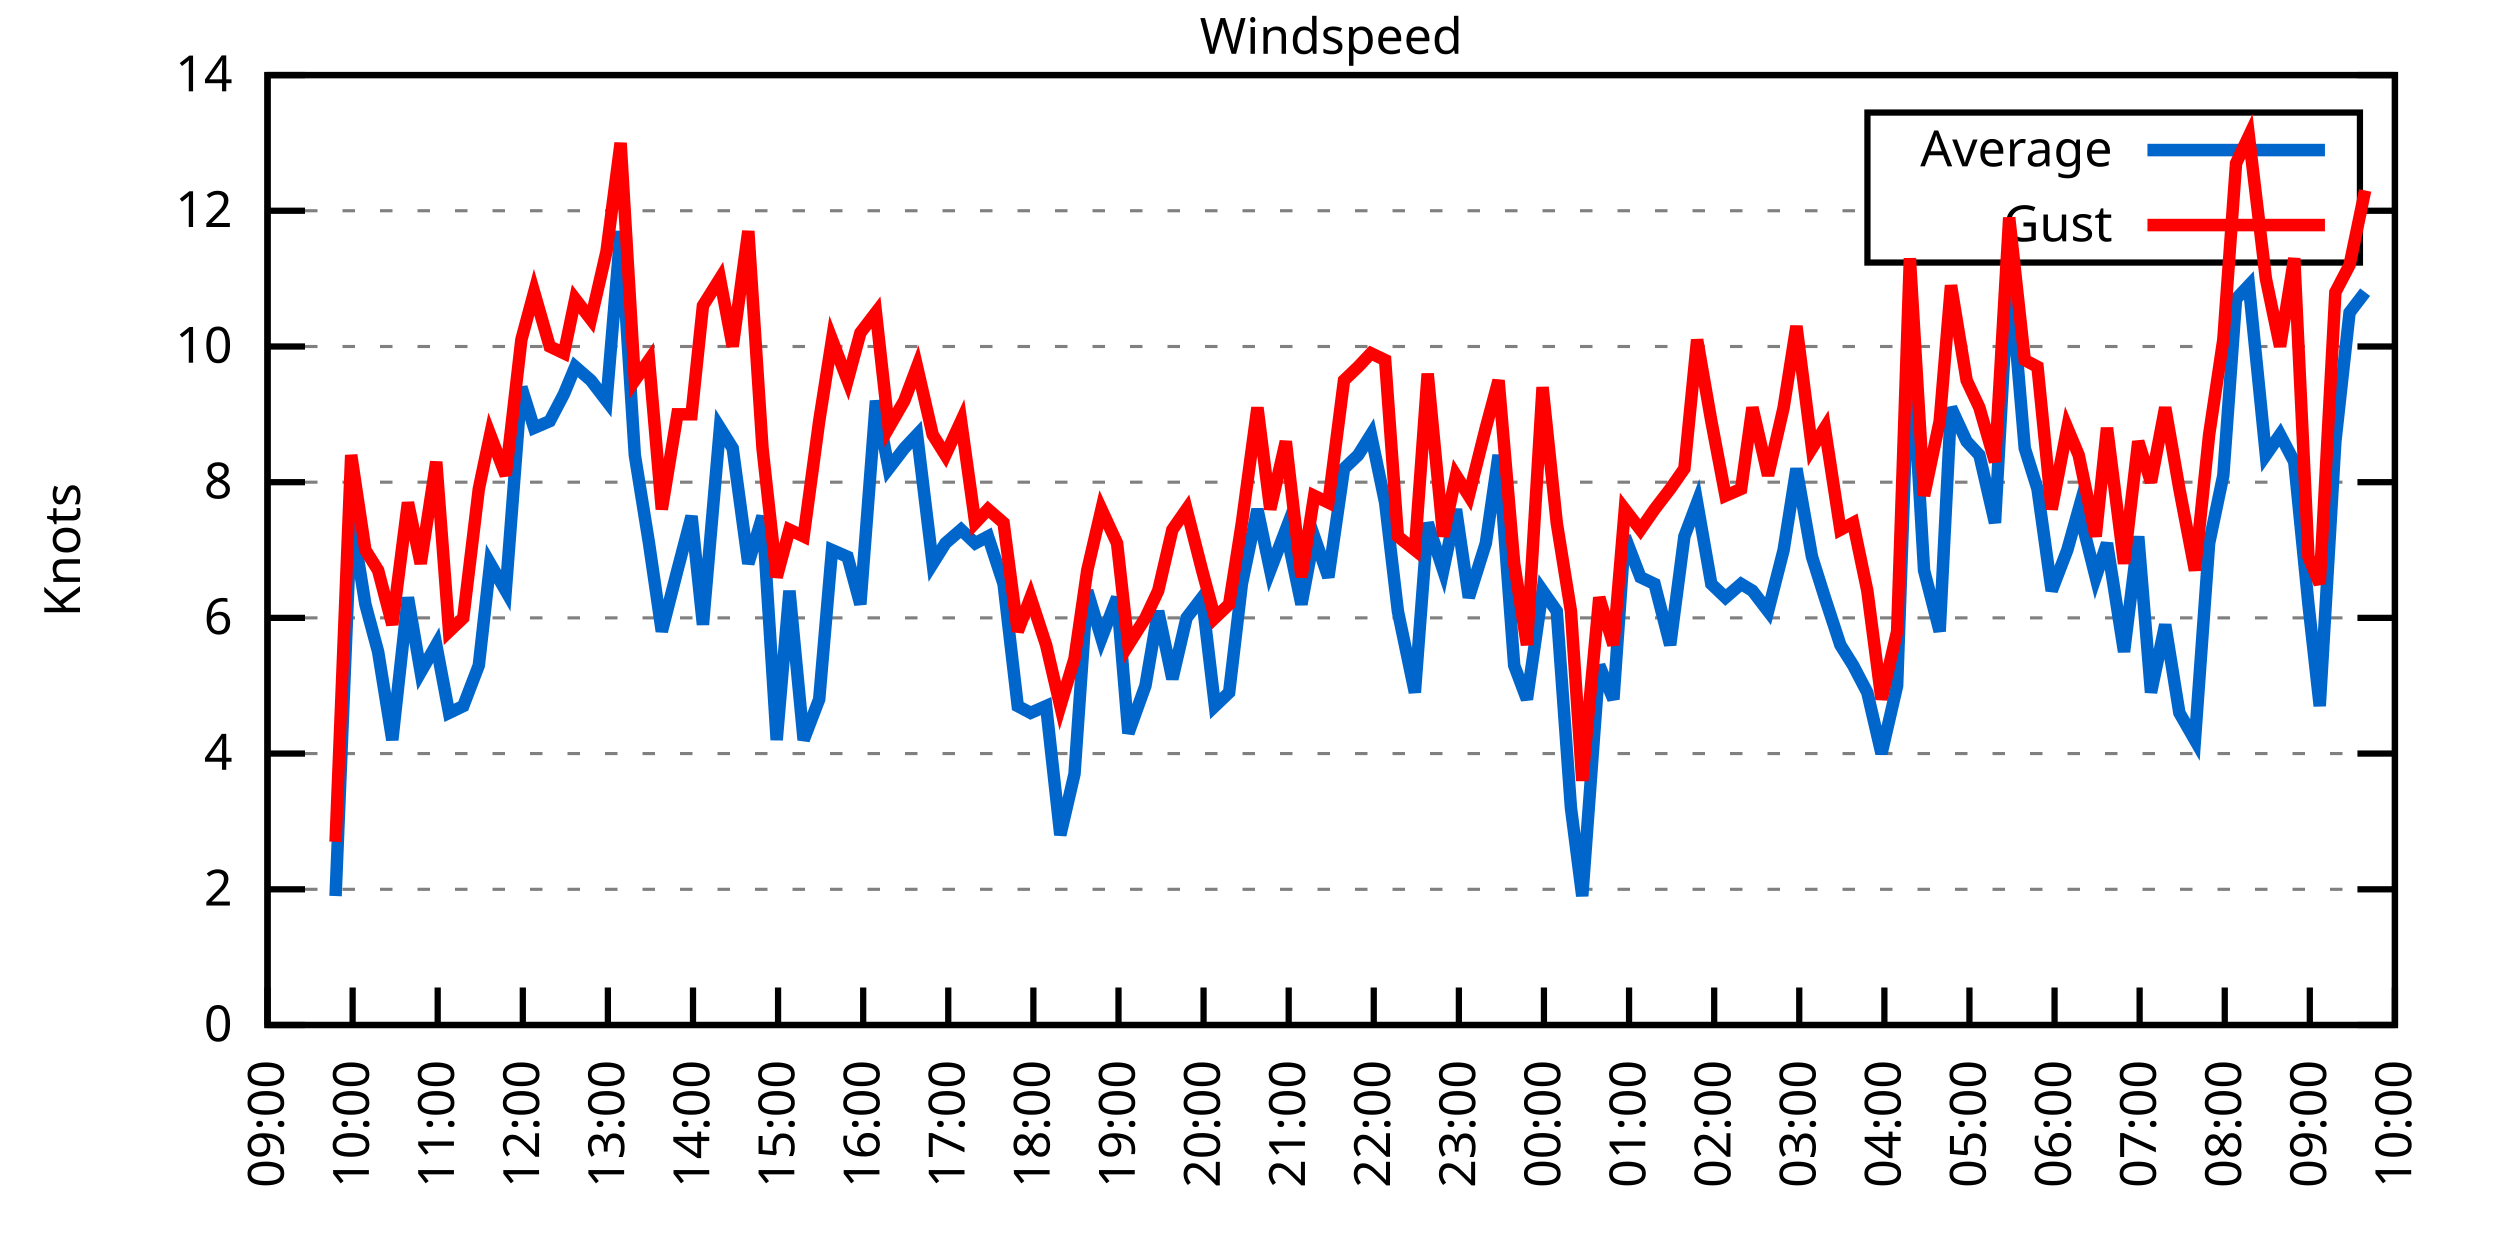
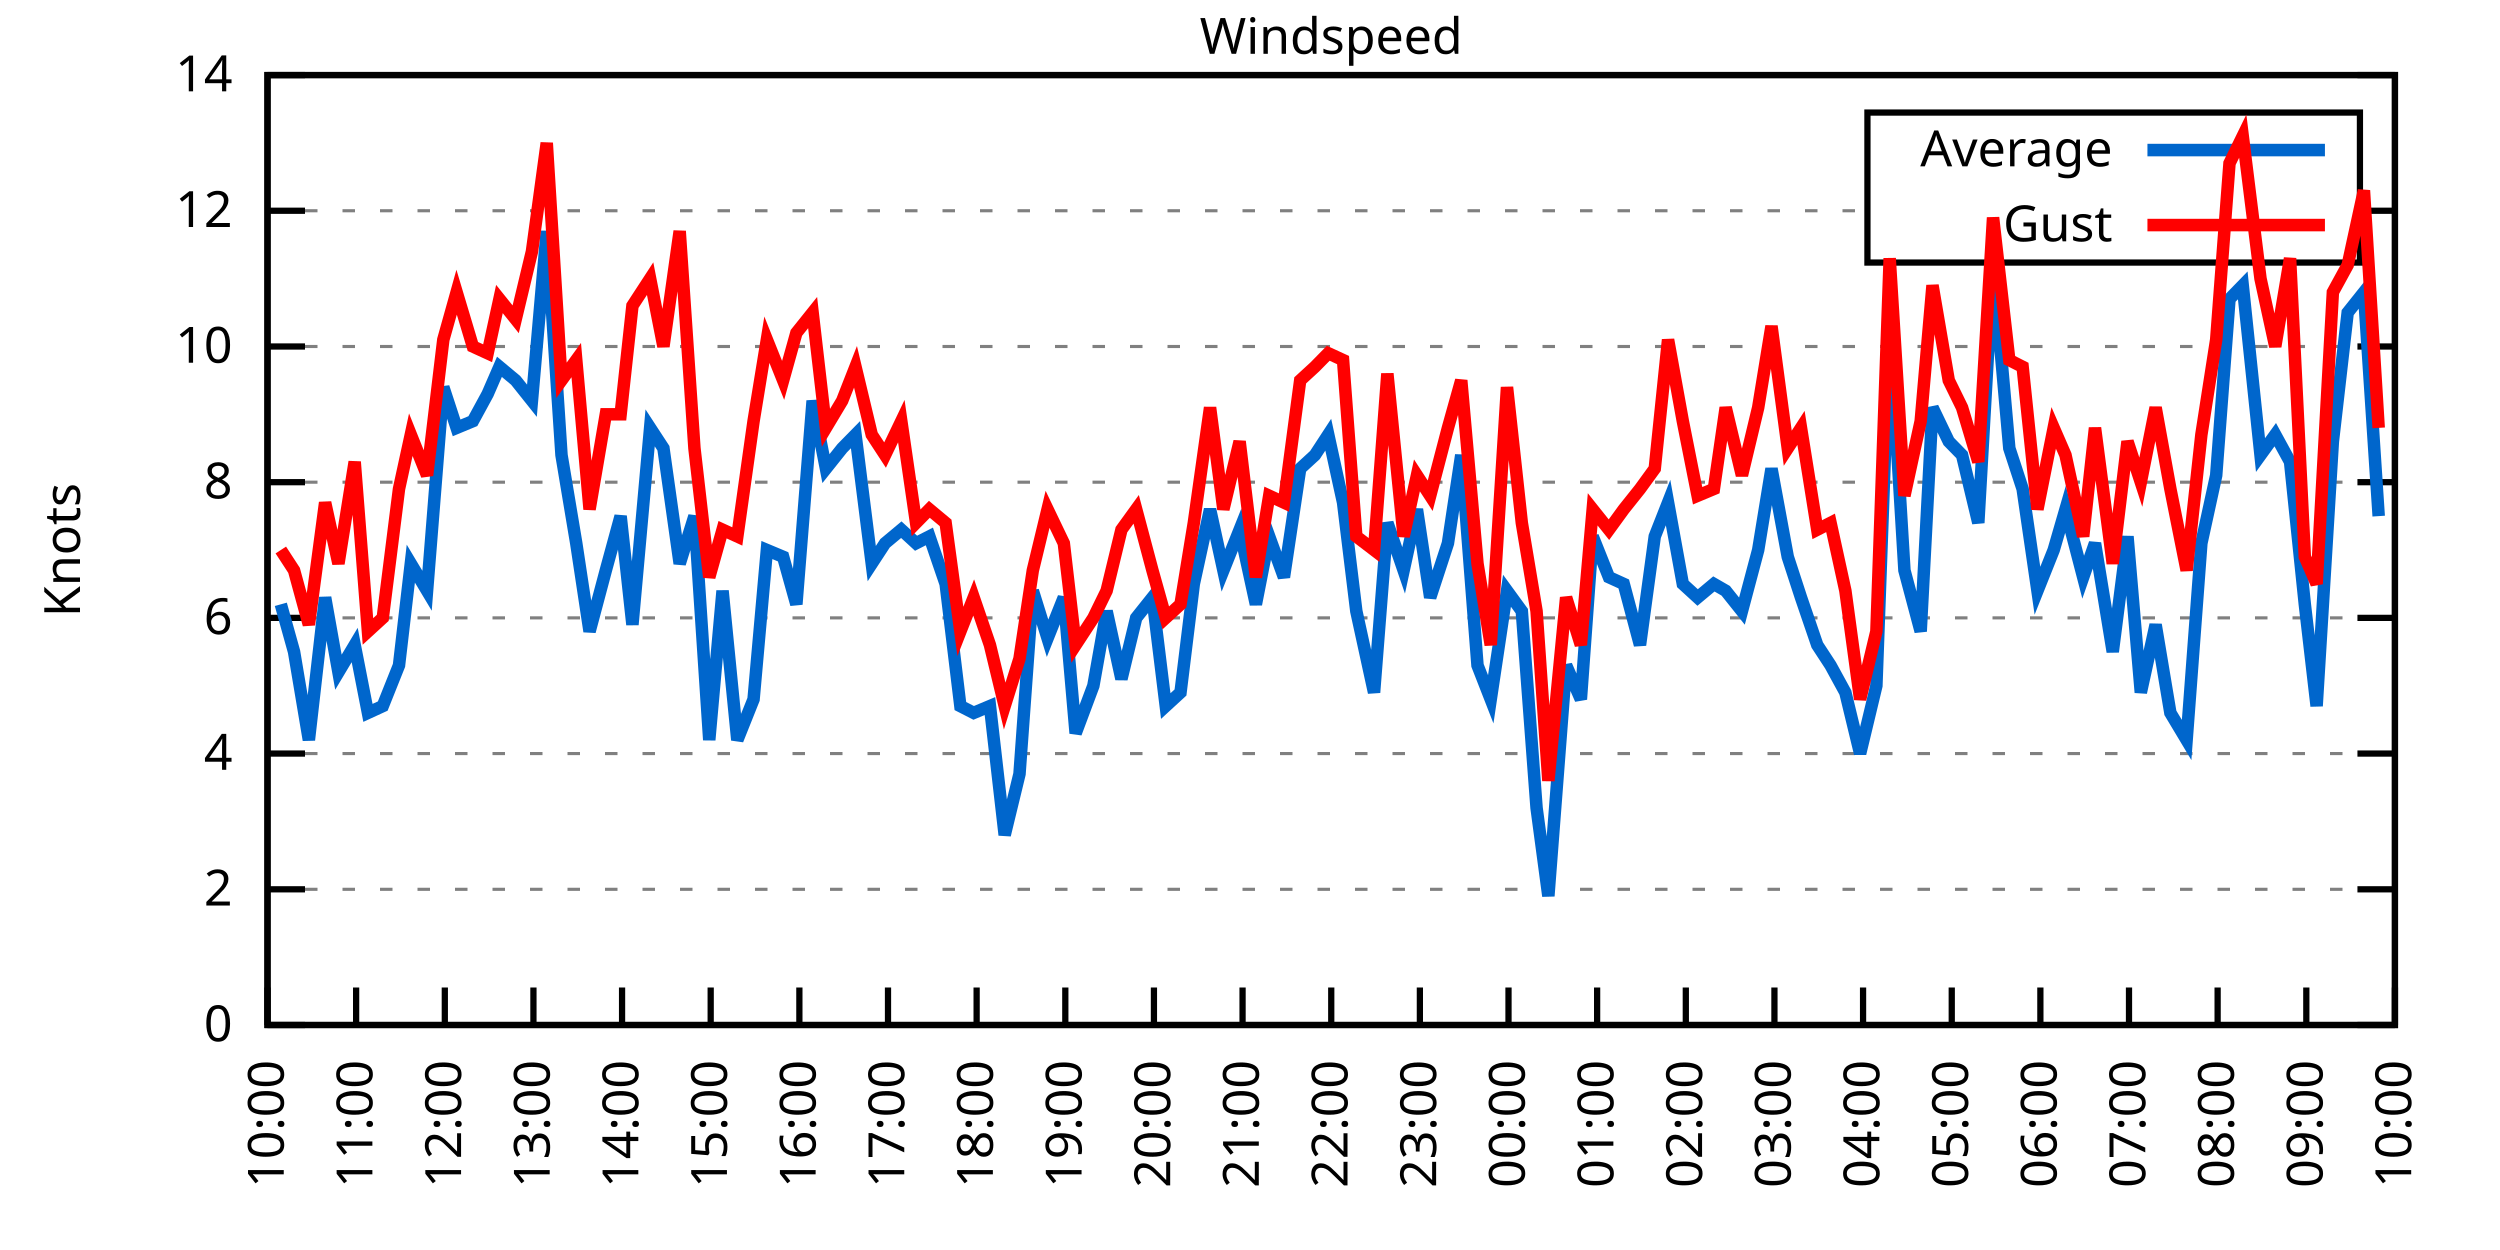
<svg xmlns="http://www.w3.org/2000/svg" xmlns:xlink="http://www.w3.org/1999/xlink" width="400" height="200" viewBox="0 0 400 200">
  <g id="gnuplot_canvas">
    <rect x="0" y="0" width="400" height="200" fill="none" />
    <defs>
      <circle id="gpDot" r="0.5" stroke-width="0.5" stroke="currentColor" />
      <path id="gpPt0" stroke-width="0.333" stroke="currentColor" d="M-1,0 h2 M0,-1 v2" />
      <path id="gpPt1" stroke-width="0.333" stroke="currentColor" d="M-1,-1 L1,1 M1,-1 L-1,1" />
      <path id="gpPt2" stroke-width="0.333" stroke="currentColor" d="M-1,0 L1,0 M0,-1 L0,1 M-1,-1 L1,1 M-1,1 L1,-1" />
      <rect id="gpPt3" stroke-width="0.333" stroke="currentColor" x="-1" y="-1" width="2" height="2" />
      <rect id="gpPt4" stroke-width="0.333" stroke="currentColor" fill="currentColor" x="-1" y="-1" width="2" height="2" />
      <circle id="gpPt5" stroke-width="0.333" stroke="currentColor" cx="0" cy="0" r="1" />
      <use xlink:href="#gpPt5" id="gpPt6" fill="currentColor" stroke="none" />
      <path id="gpPt7" stroke-width="0.333" stroke="currentColor" d="M0,-1.33 L-1.33,0.67 L1.33,0.67 z" />
      <use xlink:href="#gpPt7" id="gpPt8" fill="currentColor" stroke="none" />
      <use xlink:href="#gpPt7" id="gpPt9" stroke="currentColor" transform="rotate(180)" />
      <use xlink:href="#gpPt9" id="gpPt10" fill="currentColor" stroke="none" />
      <use xlink:href="#gpPt3" id="gpPt11" stroke="currentColor" transform="rotate(45)" />
      <use xlink:href="#gpPt11" id="gpPt12" fill="currentColor" stroke="none" />
      <path id="gpPt13" stroke-width="0.333" stroke="currentColor" d="M0,1.330 L1.265,0.411 L0.782,-1.067 L-0.782,-1.076 L-1.265,0.411 z" />
      <use xlink:href="#gpPt13" id="gpPt14" fill="currentColor" stroke="none" />
      <filter id="textbox" filterUnits="objectBoundingBox" x="0" y="0" height="1" width="1">
        <feFlood flood-color="white" flood-opacity="1" result="bgnd" />
        <feComposite in="SourceGraphic" in2="bgnd" operator="atop" />
      </filter>
      <filter id="greybox" filterUnits="objectBoundingBox" x="0" y="0" height="1" width="1">
        <feFlood flood-color="lightgrey" flood-opacity="1" result="grey" />
        <feComposite in="SourceGraphic" in2="grey" operator="atop" />
      </filter>
    </defs>
    <g fill="none" color="white" stroke="currentColor" stroke-width="1.00" stroke-linecap="butt" stroke-linejoin="miter">
</g>
    <g fill="none" color="black" stroke="currentColor" stroke-width="1.00" stroke-linecap="butt" stroke-linejoin="miter">
      <g stroke="none" shape-rendering="crispEdges">
        <polygon fill="rgb(255, 255, 255)" points="42.80,164.00 383.18,164.00 383.18,12.02 42.80,12.02 " />
      </g>
    </g>
    <g fill="none" color="black" stroke="currentColor" stroke-width="1.00" stroke-linecap="butt" stroke-linejoin="miter">
</g>
    <g fill="none" color="black" stroke="black" stroke-width="0.50" stroke-linecap="butt" stroke-linejoin="miter">
</g>
    <g fill="none" color="gray" stroke="currentColor" stroke-width="0.50" stroke-linecap="butt" stroke-linejoin="miter">
      <path stroke="gray" stroke-dasharray="2,4" class="gridline" d="M42.80,164.00 L383.19,164.00  " />
    </g>
    <g fill="none" color="gray" stroke="gray" stroke-width="1.00" stroke-linecap="butt" stroke-linejoin="miter">
</g>
    <g fill="none" color="black" stroke="currentColor" stroke-width="1.00" stroke-linecap="butt" stroke-linejoin="miter">
      <path stroke="black" d="M42.80,164.00 L48.80,164.00 M383.19,164.00 L377.19,164.00  " />
      <g transform="translate(37.20,166.60)" stroke="none" fill="black" font-family="Sans" font-size="8.00" text-anchor="end">
        <text>
          <tspan font-family="Sans"> 0</tspan>
        </text>
      </g>
    </g>
    <g fill="none" color="black" stroke="currentColor" stroke-width="1.00" stroke-linecap="butt" stroke-linejoin="miter">
</g>
    <g fill="none" color="black" stroke="black" stroke-width="0.50" stroke-linecap="butt" stroke-linejoin="miter">
</g>
    <g fill="none" color="gray" stroke="currentColor" stroke-width="0.50" stroke-linecap="butt" stroke-linejoin="miter">
      <path stroke="gray" stroke-dasharray="2,4" class="gridline" d="M42.80,142.29 L383.19,142.29  " />
    </g>
    <g fill="none" color="gray" stroke="gray" stroke-width="1.00" stroke-linecap="butt" stroke-linejoin="miter">
</g>
    <g fill="none" color="black" stroke="currentColor" stroke-width="1.00" stroke-linecap="butt" stroke-linejoin="miter">
      <path stroke="black" d="M42.80,142.29 L48.80,142.29 M383.19,142.29 L377.19,142.29  " />
      <g transform="translate(37.20,144.89)" stroke="none" fill="black" font-family="Sans" font-size="8.00" text-anchor="end">
        <text>
          <tspan font-family="Sans"> 2</tspan>
        </text>
      </g>
    </g>
    <g fill="none" color="black" stroke="currentColor" stroke-width="1.00" stroke-linecap="butt" stroke-linejoin="miter">
</g>
    <g fill="none" color="black" stroke="black" stroke-width="0.50" stroke-linecap="butt" stroke-linejoin="miter">
</g>
    <g fill="none" color="gray" stroke="currentColor" stroke-width="0.50" stroke-linecap="butt" stroke-linejoin="miter">
      <path stroke="gray" stroke-dasharray="2,4" class="gridline" d="M42.80,120.57 L383.19,120.57  " />
    </g>
    <g fill="none" color="gray" stroke="gray" stroke-width="1.00" stroke-linecap="butt" stroke-linejoin="miter">
</g>
    <g fill="none" color="black" stroke="currentColor" stroke-width="1.00" stroke-linecap="butt" stroke-linejoin="miter">
      <path stroke="black" d="M42.80,120.57 L48.80,120.57 M383.19,120.57 L377.19,120.57  " />
      <g transform="translate(37.20,123.17)" stroke="none" fill="black" font-family="Sans" font-size="8.00" text-anchor="end">
        <text>
          <tspan font-family="Sans"> 4</tspan>
        </text>
      </g>
    </g>
    <g fill="none" color="black" stroke="currentColor" stroke-width="1.00" stroke-linecap="butt" stroke-linejoin="miter">
</g>
    <g fill="none" color="black" stroke="black" stroke-width="0.50" stroke-linecap="butt" stroke-linejoin="miter">
</g>
    <g fill="none" color="gray" stroke="currentColor" stroke-width="0.50" stroke-linecap="butt" stroke-linejoin="miter">
      <path stroke="gray" stroke-dasharray="2,4" class="gridline" d="M42.80,98.86 L383.19,98.86  " />
    </g>
    <g fill="none" color="gray" stroke="gray" stroke-width="1.00" stroke-linecap="butt" stroke-linejoin="miter">
</g>
    <g fill="none" color="black" stroke="currentColor" stroke-width="1.00" stroke-linecap="butt" stroke-linejoin="miter">
      <path stroke="black" d="M42.80,98.86 L48.80,98.86 M383.19,98.86 L377.19,98.86  " />
      <g transform="translate(37.20,101.46)" stroke="none" fill="black" font-family="Sans" font-size="8.00" text-anchor="end">
        <text>
          <tspan font-family="Sans"> 6</tspan>
        </text>
      </g>
    </g>
    <g fill="none" color="black" stroke="currentColor" stroke-width="1.00" stroke-linecap="butt" stroke-linejoin="miter">
</g>
    <g fill="none" color="black" stroke="black" stroke-width="0.50" stroke-linecap="butt" stroke-linejoin="miter">
</g>
    <g fill="none" color="gray" stroke="currentColor" stroke-width="0.50" stroke-linecap="butt" stroke-linejoin="miter">
      <path stroke="gray" stroke-dasharray="2,4" class="gridline" d="M42.80,77.15 L383.19,77.15  " />
    </g>
    <g fill="none" color="gray" stroke="gray" stroke-width="1.00" stroke-linecap="butt" stroke-linejoin="miter">
</g>
    <g fill="none" color="black" stroke="currentColor" stroke-width="1.00" stroke-linecap="butt" stroke-linejoin="miter">
      <path stroke="black" d="M42.80,77.15 L48.80,77.15 M383.19,77.15 L377.19,77.15  " />
      <g transform="translate(37.20,79.75)" stroke="none" fill="black" font-family="Sans" font-size="8.00" text-anchor="end">
        <text>
          <tspan font-family="Sans"> 8</tspan>
        </text>
      </g>
    </g>
    <g fill="none" color="black" stroke="currentColor" stroke-width="1.00" stroke-linecap="butt" stroke-linejoin="miter">
</g>
    <g fill="none" color="black" stroke="black" stroke-width="0.50" stroke-linecap="butt" stroke-linejoin="miter">
</g>
    <g fill="none" color="gray" stroke="currentColor" stroke-width="0.50" stroke-linecap="butt" stroke-linejoin="miter">
      <path stroke="gray" stroke-dasharray="2,4" class="gridline" d="M42.80,55.44 L383.19,55.44  " />
    </g>
    <g fill="none" color="gray" stroke="gray" stroke-width="1.00" stroke-linecap="butt" stroke-linejoin="miter">
</g>
    <g fill="none" color="black" stroke="currentColor" stroke-width="1.00" stroke-linecap="butt" stroke-linejoin="miter">
      <path stroke="black" d="M42.80,55.44 L48.80,55.44 M383.19,55.44 L377.19,55.44  " />
      <g transform="translate(37.20,58.04)" stroke="none" fill="black" font-family="Sans" font-size="8.00" text-anchor="end">
        <text>
          <tspan font-family="Sans"> 10</tspan>
        </text>
      </g>
    </g>
    <g fill="none" color="black" stroke="currentColor" stroke-width="1.00" stroke-linecap="butt" stroke-linejoin="miter">
</g>
    <g fill="none" color="black" stroke="black" stroke-width="0.50" stroke-linecap="butt" stroke-linejoin="miter">
</g>
    <g fill="none" color="gray" stroke="currentColor" stroke-width="0.50" stroke-linecap="butt" stroke-linejoin="miter">
      <path stroke="gray" stroke-dasharray="2,4" class="gridline" d="M42.80,33.72 L298.79,33.72 M377.59,33.72 L383.19,33.72  " />
    </g>
    <g fill="none" color="gray" stroke="gray" stroke-width="1.00" stroke-linecap="butt" stroke-linejoin="miter">
</g>
    <g fill="none" color="black" stroke="currentColor" stroke-width="1.00" stroke-linecap="butt" stroke-linejoin="miter">
      <path stroke="black" d="M42.80,33.72 L48.80,33.72 M383.19,33.72 L377.19,33.72  " />
      <g transform="translate(37.20,36.32)" stroke="none" fill="black" font-family="Sans" font-size="8.00" text-anchor="end">
        <text>
          <tspan font-family="Sans"> 12</tspan>
        </text>
      </g>
    </g>
    <g fill="none" color="black" stroke="currentColor" stroke-width="1.00" stroke-linecap="butt" stroke-linejoin="miter">
</g>
    <g fill="none" color="black" stroke="black" stroke-width="0.50" stroke-linecap="butt" stroke-linejoin="miter">
</g>
    <g fill="none" color="gray" stroke="currentColor" stroke-width="0.50" stroke-linecap="butt" stroke-linejoin="miter">
      <path stroke="gray" stroke-dasharray="2,4" class="gridline" d="M42.80,12.01 L383.19,12.01  " />
    </g>
    <g fill="none" color="gray" stroke="gray" stroke-width="1.00" stroke-linecap="butt" stroke-linejoin="miter">
</g>
    <g fill="none" color="black" stroke="currentColor" stroke-width="1.00" stroke-linecap="butt" stroke-linejoin="miter">
      <path stroke="black" d="M42.80,12.01 L48.80,12.01 M383.19,12.01 L377.19,12.01  " />
      <g transform="translate(37.20,14.61)" stroke="none" fill="black" font-family="Sans" font-size="8.00" text-anchor="end">
        <text>
          <tspan font-family="Sans"> 14</tspan>
        </text>
      </g>
    </g>
    <g fill="none" color="black" stroke="currentColor" stroke-width="1.00" stroke-linecap="butt" stroke-linejoin="miter">
      <path stroke="black" d="M42.80,164.00 L42.80,158.00  " />
      <g transform="translate(45.40,169.60) rotate(270.00)" stroke="none" fill="black" font-family="Sans" font-size="8.00" text-anchor="end">
        <text>
-           <tspan font-family="Sans">09:00</tspan>
-         </text>
-       </g>
-     </g>
-     <g fill="none" color="black" stroke="currentColor" stroke-width="1.00" stroke-linecap="butt" stroke-linejoin="miter">
-       <path stroke="black" d="M56.42,164.00 L56.42,158.00  " />
-       <g transform="translate(59.02,169.60) rotate(270.00)" stroke="none" fill="black" font-family="Sans" font-size="8.00" text-anchor="end">
-         <text>
          <tspan font-family="Sans">10:00</tspan>
        </text>
      </g>
    </g>
    <g fill="none" color="black" stroke="currentColor" stroke-width="1.00" stroke-linecap="butt" stroke-linejoin="miter">
-       <path stroke="black" d="M70.03,164.00 L70.03,158.00  " />
-       <g transform="translate(72.63,169.60) rotate(270.00)" stroke="none" fill="black" font-family="Sans" font-size="8.00" text-anchor="end">
+       <path stroke="black" d="M56.98,164.00 L56.98,158.00  " />
+       <g transform="translate(59.58,169.60) rotate(270.00)" stroke="none" fill="black" font-family="Sans" font-size="8.00" text-anchor="end">
        <text>
          <tspan font-family="Sans">11:00</tspan>
        </text>
      </g>
    </g>
    <g fill="none" color="black" stroke="currentColor" stroke-width="1.00" stroke-linecap="butt" stroke-linejoin="miter">
-       <path stroke="black" d="M83.65,164.00 L83.65,158.00  " />
-       <g transform="translate(86.25,169.60) rotate(270.00)" stroke="none" fill="black" font-family="Sans" font-size="8.00" text-anchor="end">
+       <path stroke="black" d="M71.17,164.00 L71.17,158.00  " />
+       <g transform="translate(73.77,169.60) rotate(270.00)" stroke="none" fill="black" font-family="Sans" font-size="8.00" text-anchor="end">
        <text>
          <tspan font-family="Sans">12:00</tspan>
        </text>
      </g>
    </g>
    <g fill="none" color="black" stroke="currentColor" stroke-width="1.00" stroke-linecap="butt" stroke-linejoin="miter">
-       <path stroke="black" d="M97.26,164.00 L97.26,158.00  " />
-       <g transform="translate(99.86,169.60) rotate(270.00)" stroke="none" fill="black" font-family="Sans" font-size="8.00" text-anchor="end">
+       <path stroke="black" d="M85.35,164.00 L85.35,158.00  " />
+       <g transform="translate(87.95,169.60) rotate(270.00)" stroke="none" fill="black" font-family="Sans" font-size="8.00" text-anchor="end">
        <text>
          <tspan font-family="Sans">13:00</tspan>
        </text>
      </g>
    </g>
    <g fill="none" color="black" stroke="currentColor" stroke-width="1.00" stroke-linecap="butt" stroke-linejoin="miter">
-       <path stroke="black" d="M110.88,164.00 L110.88,158.00  " />
-       <g transform="translate(113.48,169.60) rotate(270.00)" stroke="none" fill="black" font-family="Sans" font-size="8.00" text-anchor="end">
+       <path stroke="black" d="M99.53,164.00 L99.53,158.00  " />
+       <g transform="translate(102.13,169.60) rotate(270.00)" stroke="none" fill="black" font-family="Sans" font-size="8.00" text-anchor="end">
        <text>
          <tspan font-family="Sans">14:00</tspan>
        </text>
      </g>
    </g>
    <g fill="none" color="black" stroke="currentColor" stroke-width="1.00" stroke-linecap="butt" stroke-linejoin="miter">
-       <path stroke="black" d="M124.49,164.00 L124.49,158.00  " />
-       <g transform="translate(127.09,169.60) rotate(270.00)" stroke="none" fill="black" font-family="Sans" font-size="8.00" text-anchor="end">
+       <path stroke="black" d="M113.71,164.00 L113.71,158.00  " />
+       <g transform="translate(116.31,169.60) rotate(270.00)" stroke="none" fill="black" font-family="Sans" font-size="8.00" text-anchor="end">
        <text>
          <tspan font-family="Sans">15:00</tspan>
        </text>
      </g>
    </g>
    <g fill="none" color="black" stroke="currentColor" stroke-width="1.00" stroke-linecap="butt" stroke-linejoin="miter">
-       <path stroke="black" d="M138.11,164.00 L138.11,158.00  " />
-       <g transform="translate(140.71,169.60) rotate(270.00)" stroke="none" fill="black" font-family="Sans" font-size="8.00" text-anchor="end">
+       <path stroke="black" d="M127.90,164.00 L127.90,158.00  " />
+       <g transform="translate(130.50,169.60) rotate(270.00)" stroke="none" fill="black" font-family="Sans" font-size="8.00" text-anchor="end">
        <text>
          <tspan font-family="Sans">16:00</tspan>
        </text>
      </g>
    </g>
    <g fill="none" color="black" stroke="currentColor" stroke-width="1.00" stroke-linecap="butt" stroke-linejoin="miter">
-       <path stroke="black" d="M151.72,164.00 L151.72,158.00  " />
-       <g transform="translate(154.32,169.60) rotate(270.00)" stroke="none" fill="black" font-family="Sans" font-size="8.00" text-anchor="end">
+       <path stroke="black" d="M142.08,164.00 L142.08,158.00  " />
+       <g transform="translate(144.68,169.60) rotate(270.00)" stroke="none" fill="black" font-family="Sans" font-size="8.00" text-anchor="end">
        <text>
          <tspan font-family="Sans">17:00</tspan>
        </text>
      </g>
    </g>
    <g fill="none" color="black" stroke="currentColor" stroke-width="1.00" stroke-linecap="butt" stroke-linejoin="miter">
-       <path stroke="black" d="M165.34,164.00 L165.34,158.00  " />
-       <g transform="translate(167.94,169.60) rotate(270.00)" stroke="none" fill="black" font-family="Sans" font-size="8.00" text-anchor="end">
+       <path stroke="black" d="M156.26,164.00 L156.26,158.00  " />
+       <g transform="translate(158.86,169.60) rotate(270.00)" stroke="none" fill="black" font-family="Sans" font-size="8.00" text-anchor="end">
        <text>
          <tspan font-family="Sans">18:00</tspan>
        </text>
      </g>
    </g>
    <g fill="none" color="black" stroke="currentColor" stroke-width="1.00" stroke-linecap="butt" stroke-linejoin="miter">
-       <path stroke="black" d="M178.96,164.00 L178.96,158.00  " />
-       <g transform="translate(181.56,169.60) rotate(270.00)" stroke="none" fill="black" font-family="Sans" font-size="8.00" text-anchor="end">
+       <path stroke="black" d="M170.45,164.00 L170.45,158.00  " />
+       <g transform="translate(173.05,169.60) rotate(270.00)" stroke="none" fill="black" font-family="Sans" font-size="8.00" text-anchor="end">
        <text>
          <tspan font-family="Sans">19:00</tspan>
        </text>
      </g>
    </g>
    <g fill="none" color="black" stroke="currentColor" stroke-width="1.00" stroke-linecap="butt" stroke-linejoin="miter">
-       <path stroke="black" d="M192.57,164.00 L192.57,158.00  " />
-       <g transform="translate(195.17,169.60) rotate(270.00)" stroke="none" fill="black" font-family="Sans" font-size="8.00" text-anchor="end">
+       <path stroke="black" d="M184.63,164.00 L184.63,158.00  " />
+       <g transform="translate(187.23,169.60) rotate(270.00)" stroke="none" fill="black" font-family="Sans" font-size="8.00" text-anchor="end">
        <text>
          <tspan font-family="Sans">20:00</tspan>
        </text>
      </g>
    </g>
    <g fill="none" color="black" stroke="currentColor" stroke-width="1.00" stroke-linecap="butt" stroke-linejoin="miter">
-       <path stroke="black" d="M206.19,164.00 L206.19,158.00  " />
-       <g transform="translate(208.79,169.60) rotate(270.00)" stroke="none" fill="black" font-family="Sans" font-size="8.00" text-anchor="end">
+       <path stroke="black" d="M198.81,164.00 L198.81,158.00  " />
+       <g transform="translate(201.41,169.60) rotate(270.00)" stroke="none" fill="black" font-family="Sans" font-size="8.00" text-anchor="end">
        <text>
          <tspan font-family="Sans">21:00</tspan>
        </text>
      </g>
    </g>
    <g fill="none" color="black" stroke="currentColor" stroke-width="1.00" stroke-linecap="butt" stroke-linejoin="miter">
-       <path stroke="black" d="M219.80,164.00 L219.80,158.00  " />
-       <g transform="translate(222.40,169.60) rotate(270.00)" stroke="none" fill="black" font-family="Sans" font-size="8.00" text-anchor="end">
+       <path stroke="black" d="M213.00,164.00 L213.00,158.00  " />
+       <g transform="translate(215.60,169.60) rotate(270.00)" stroke="none" fill="black" font-family="Sans" font-size="8.00" text-anchor="end">
        <text>
          <tspan font-family="Sans">22:00</tspan>
        </text>
      </g>
    </g>
    <g fill="none" color="black" stroke="currentColor" stroke-width="1.00" stroke-linecap="butt" stroke-linejoin="miter">
-       <path stroke="black" d="M233.42,164.00 L233.42,158.00  " />
-       <g transform="translate(236.02,169.60) rotate(270.00)" stroke="none" fill="black" font-family="Sans" font-size="8.00" text-anchor="end">
+       <path stroke="black" d="M227.18,164.00 L227.18,158.00  " />
+       <g transform="translate(229.78,169.60) rotate(270.00)" stroke="none" fill="black" font-family="Sans" font-size="8.00" text-anchor="end">
        <text>
          <tspan font-family="Sans">23:00</tspan>
        </text>
      </g>
    </g>
    <g fill="none" color="black" stroke="currentColor" stroke-width="1.00" stroke-linecap="butt" stroke-linejoin="miter">
-       <path stroke="black" d="M247.03,164.00 L247.03,158.00  " />
-       <g transform="translate(249.63,169.60) rotate(270.00)" stroke="none" fill="black" font-family="Sans" font-size="8.00" text-anchor="end">
+       <path stroke="black" d="M241.36,164.00 L241.36,158.00  " />
+       <g transform="translate(243.96,169.60) rotate(270.00)" stroke="none" fill="black" font-family="Sans" font-size="8.00" text-anchor="end">
        <text>
          <tspan font-family="Sans">00:00</tspan>
        </text>
      </g>
    </g>
    <g fill="none" color="black" stroke="currentColor" stroke-width="1.00" stroke-linecap="butt" stroke-linejoin="miter">
-       <path stroke="black" d="M260.65,164.00 L260.65,158.00  " />
-       <g transform="translate(263.25,169.60) rotate(270.00)" stroke="none" fill="black" font-family="Sans" font-size="8.00" text-anchor="end">
+       <path stroke="black" d="M255.54,164.00 L255.54,158.00  " />
+       <g transform="translate(258.14,169.60) rotate(270.00)" stroke="none" fill="black" font-family="Sans" font-size="8.00" text-anchor="end">
        <text>
          <tspan font-family="Sans">01:00</tspan>
        </text>
      </g>
    </g>
    <g fill="none" color="black" stroke="currentColor" stroke-width="1.00" stroke-linecap="butt" stroke-linejoin="miter">
-       <path stroke="black" d="M274.27,164.00 L274.27,158.00  " />
-       <g transform="translate(276.87,169.60) rotate(270.00)" stroke="none" fill="black" font-family="Sans" font-size="8.00" text-anchor="end">
+       <path stroke="black" d="M269.73,164.00 L269.73,158.00  " />
+       <g transform="translate(272.33,169.60) rotate(270.00)" stroke="none" fill="black" font-family="Sans" font-size="8.00" text-anchor="end">
        <text>
          <tspan font-family="Sans">02:00</tspan>
        </text>
      </g>
    </g>
    <g fill="none" color="black" stroke="currentColor" stroke-width="1.00" stroke-linecap="butt" stroke-linejoin="miter">
-       <path stroke="black" d="M287.88,164.00 L287.88,158.00  " />
-       <g transform="translate(290.48,169.60) rotate(270.00)" stroke="none" fill="black" font-family="Sans" font-size="8.00" text-anchor="end">
+       <path stroke="black" d="M283.91,164.00 L283.91,158.00  " />
+       <g transform="translate(286.51,169.60) rotate(270.00)" stroke="none" fill="black" font-family="Sans" font-size="8.00" text-anchor="end">
        <text>
          <tspan font-family="Sans">03:00</tspan>
        </text>
      </g>
    </g>
    <g fill="none" color="black" stroke="currentColor" stroke-width="1.00" stroke-linecap="butt" stroke-linejoin="miter">
-       <path stroke="black" d="M301.50,164.00 L301.50,158.00  " />
-       <g transform="translate(304.10,169.60) rotate(270.00)" stroke="none" fill="black" font-family="Sans" font-size="8.00" text-anchor="end">
+       <path stroke="black" d="M298.09,164.00 L298.09,158.00  " />
+       <g transform="translate(300.69,169.60) rotate(270.00)" stroke="none" fill="black" font-family="Sans" font-size="8.00" text-anchor="end">
        <text>
          <tspan font-family="Sans">04:00</tspan>
        </text>
      </g>
    </g>
    <g fill="none" color="black" stroke="currentColor" stroke-width="1.00" stroke-linecap="butt" stroke-linejoin="miter">
-       <path stroke="black" d="M315.11,164.00 L315.11,158.00  " />
-       <g transform="translate(317.71,169.60) rotate(270.00)" stroke="none" fill="black" font-family="Sans" font-size="8.00" text-anchor="end">
+       <path stroke="black" d="M312.28,164.00 L312.28,158.00  " />
+       <g transform="translate(314.88,169.60) rotate(270.00)" stroke="none" fill="black" font-family="Sans" font-size="8.00" text-anchor="end">
        <text>
          <tspan font-family="Sans">05:00</tspan>
        </text>
      </g>
    </g>
    <g fill="none" color="black" stroke="currentColor" stroke-width="1.00" stroke-linecap="butt" stroke-linejoin="miter">
-       <path stroke="black" d="M328.73,164.00 L328.73,158.00  " />
-       <g transform="translate(331.33,169.60) rotate(270.00)" stroke="none" fill="black" font-family="Sans" font-size="8.00" text-anchor="end">
+       <path stroke="black" d="M326.46,164.00 L326.46,158.00  " />
+       <g transform="translate(329.06,169.60) rotate(270.00)" stroke="none" fill="black" font-family="Sans" font-size="8.00" text-anchor="end">
        <text>
          <tspan font-family="Sans">06:00</tspan>
        </text>
      </g>
    </g>
    <g fill="none" color="black" stroke="currentColor" stroke-width="1.00" stroke-linecap="butt" stroke-linejoin="miter">
-       <path stroke="black" d="M342.34,164.00 L342.34,158.00  " />
-       <g transform="translate(344.94,169.60) rotate(270.00)" stroke="none" fill="black" font-family="Sans" font-size="8.00" text-anchor="end">
+       <path stroke="black" d="M340.64,164.00 L340.64,158.00  " />
+       <g transform="translate(343.24,169.60) rotate(270.00)" stroke="none" fill="black" font-family="Sans" font-size="8.00" text-anchor="end">
        <text>
          <tspan font-family="Sans">07:00</tspan>
        </text>
      </g>
    </g>
    <g fill="none" color="black" stroke="currentColor" stroke-width="1.00" stroke-linecap="butt" stroke-linejoin="miter">
-       <path stroke="black" d="M355.96,164.00 L355.96,158.00  " />
-       <g transform="translate(358.56,169.60) rotate(270.00)" stroke="none" fill="black" font-family="Sans" font-size="8.00" text-anchor="end">
+       <path stroke="black" d="M354.82,164.00 L354.82,158.00  " />
+       <g transform="translate(357.42,169.60) rotate(270.00)" stroke="none" fill="black" font-family="Sans" font-size="8.00" text-anchor="end">
        <text>
          <tspan font-family="Sans">08:00</tspan>
        </text>
      </g>
    </g>
    <g fill="none" color="black" stroke="currentColor" stroke-width="1.00" stroke-linecap="butt" stroke-linejoin="miter">
-       <path stroke="black" d="M369.57,164.00 L369.57,158.00  " />
-       <g transform="translate(372.17,169.60) rotate(270.00)" stroke="none" fill="black" font-family="Sans" font-size="8.00" text-anchor="end">
+       <path stroke="black" d="M369.01,164.00 L369.01,158.00  " />
+       <g transform="translate(371.61,169.60) rotate(270.00)" stroke="none" fill="black" font-family="Sans" font-size="8.00" text-anchor="end">
        <text>
          <tspan font-family="Sans">09:00</tspan>
        </text>
      </g>
    </g>
    <g fill="none" color="black" stroke="currentColor" stroke-width="1.00" stroke-linecap="butt" stroke-linejoin="miter">
      <path stroke="black" d="M383.19,164.00 L383.19,158.00  " />
      <g transform="translate(385.79,169.60) rotate(270.00)" stroke="none" fill="black" font-family="Sans" font-size="8.00" text-anchor="end">
        <text>
          <tspan font-family="Sans">10:00</tspan>
        </text>
      </g>
    </g>
    <g fill="none" color="black" stroke="currentColor" stroke-width="1.00" stroke-linecap="butt" stroke-linejoin="miter">
</g>
    <g fill="none" color="black" stroke="currentColor" stroke-width="1.00" stroke-linecap="butt" stroke-linejoin="miter">
      <path stroke="black" d="M42.80,12.01 L42.80,164.00 L383.19,164.00 L383.19,12.01 L42.80,12.01 Z  " />
    </g>
    <g fill="none" color="black" stroke="currentColor" stroke-width="1.00" stroke-linecap="butt" stroke-linejoin="miter">
</g>
    <g fill="none" color="black" stroke="currentColor" stroke-width="1.00" stroke-linecap="butt" stroke-linejoin="miter">
      <path stroke="black" d="M298.79,42.01 L298.79,18.01 L377.59,18.01 L377.59,42.01 L298.79,42.01 Z  " />
    </g>
    <g id="Windspeed_plot_1">
      <g fill="none" color="white" stroke="black" stroke-width="2.00" stroke-linecap="butt" stroke-linejoin="miter">
</g>
      <g fill="none" color="black" stroke="currentColor" stroke-width="2.00" stroke-linecap="butt" stroke-linejoin="miter">
        <g transform="translate(337.99,26.61)" stroke="none" fill="black" font-family="Sans" font-size="8.00" text-anchor="end">
          <text>
            <tspan font-family="Sans">Average</tspan>
          </text>
        </g>
      </g>
      <g fill="none" color="black" stroke="currentColor" stroke-width="2.00" stroke-linecap="butt" stroke-linejoin="miter">
-         <path stroke="rgb(  0, 102, 204)" d="M343.59,24.01 L371.99,24.01 M53.69,143.37 L56.19,82.58 L58.46,96.69 L60.50,104.29 L62.77,118.40 L65.27,95.60   L67.31,107.55 L69.80,103.20 L71.85,114.06 L74.12,112.97 L76.61,106.46 L78.43,90.18 L80.92,94.52 L83.42,61.95   L85.46,68.46 L87.96,67.38 L90.23,63.04 L92.04,58.69 L94.54,60.86 L97.04,64.12 L99.30,36.98 L101.57,72.81   L103.84,86.92 L105.89,101.03 L108.38,91.26 L110.65,82.58 L112.47,99.95 L115.19,68.46 L117.23,71.72 L119.73,90.18   L122.00,82.58 L124.27,118.40 L126.31,94.52 L128.58,118.40 L131.07,111.89 L133.12,88.00 L135.61,89.09 L137.66,96.69   L140.15,64.12 L142.19,74.98 L144.69,71.72 L146.73,69.55 L149.23,90.18 L151.27,86.92 L153.77,84.75 L156.04,86.92   L158.08,85.83 L160.57,93.43 L162.84,112.97 L164.89,114.06 L167.38,112.97 L169.65,133.60 L171.92,123.83 L173.96,94.52   L176.23,102.12 L178.73,95.60 L180.54,117.32 L183.27,109.72 L185.31,97.78 L187.58,108.63 L189.85,98.86 L192.34,95.60   L194.39,112.97 L196.66,110.80 L198.70,93.43 L201.19,81.49 L203.24,91.26 L205.73,84.75 L208.23,96.69 L210.27,85.83   L212.54,92.35 L215.04,74.98 L217.31,72.81 L219.35,69.55 L221.62,80.41 L223.66,97.78 L226.38,110.80 L228.43,83.66   L230.92,91.26 L232.96,81.49 L235.01,95.60 L237.73,86.92 L239.77,72.81 L242.27,106.46 L244.31,111.89 L246.81,94.52   L249.08,97.78 L251.35,129.26 L253.16,143.37 L255.88,106.46 L258.15,111.89 L259.97,85.83 L262.47,92.35 L264.73,93.43   L267.23,103.20 L269.50,85.83 L271.54,80.41 L273.81,93.43 L276.08,95.60 L278.58,93.43 L280.39,94.52 L282.89,97.78   L285.38,88.00 L287.43,74.98 L289.92,89.09 L291.97,95.60 L294.46,103.20 L296.50,106.46 L298.77,110.80 L301.04,120.57   L303.54,109.72 L305.58,52.18 L307.85,91.26 L310.35,101.03 L312.16,65.21 L314.66,70.63 L316.70,72.81 L319.20,83.66   L321.47,42.41 L323.96,71.72 L326.00,78.23 L328.27,94.52 L330.77,88.00 L332.59,81.49 L335.31,92.35 L337.12,86.92   L339.85,104.29 L342.12,85.83 L344.16,110.80 L346.43,99.95 L348.70,114.06 L351.19,118.40 L353.46,86.92 L355.73,76.06   L357.77,47.84 L359.82,45.66 L362.54,72.81 L364.81,69.55 L367.08,73.89 L369.35,96.69 L371.16,112.97 L373.66,70.63   L375.93,50.01 L378.42,46.75  " />
+         <path stroke="rgb(  0, 102, 204)" d="M343.59,24.01 L371.99,24.01 M44.93,96.69 L47.05,104.29 L49.42,118.40 L52.02,95.60 L54.15,107.55 L56.75,103.20   L58.87,114.06 L61.24,112.97 L63.84,106.46 L65.73,90.18 L68.33,94.52 L70.93,61.95 L73.06,68.46 L75.66,67.38   L78.02,63.04 L79.91,58.69 L82.51,60.86 L85.11,64.12 L87.48,36.98 L89.84,72.81 L92.20,86.92 L94.33,101.03   L96.93,91.26 L99.30,82.58 L101.19,99.95 L104.02,68.46 L106.15,71.72 L108.75,90.18 L111.11,82.58 L113.48,118.40   L115.61,94.52 L117.97,118.40 L120.57,111.89 L122.70,88.00 L125.30,89.09 L127.42,96.69 L130.02,64.12 L132.15,74.98   L134.75,71.72 L136.88,69.55 L139.48,90.18 L141.61,86.92 L144.21,84.75 L146.57,86.92 L148.70,85.83 L151.30,93.43   L153.66,112.97 L155.79,114.06 L158.39,112.97 L160.75,133.60 L163.12,123.83 L165.25,94.52 L167.61,102.12 L170.21,95.60   L172.10,117.32 L174.94,109.72 L177.06,97.78 L179.43,108.63 L181.79,98.86 L184.39,95.60 L186.52,112.97 L188.88,110.80   L191.01,93.43 L193.61,81.49 L195.74,91.26 L198.34,84.75 L200.94,96.69 L203.07,85.83 L205.43,92.35 L208.03,74.98   L210.39,72.81 L212.52,69.55 L214.89,80.41 L217.01,97.78 L219.85,110.80 L221.98,83.66 L224.58,91.26 L226.71,81.49   L228.83,95.60 L231.67,86.92 L233.80,72.81 L236.40,106.46 L238.52,111.89 L241.12,94.52 L243.49,97.78 L245.85,129.26   L247.74,143.37 L250.58,106.46 L252.94,111.89 L254.83,85.83 L257.43,92.35 L259.80,93.43 L262.40,103.20 L264.76,85.83   L266.89,80.41 L269.25,93.43 L271.62,95.60 L274.22,93.43 L276.11,94.52 L278.71,97.78 L281.31,88.00 L283.44,74.98   L286.04,89.09 L288.16,95.60 L290.76,103.20 L292.89,106.46 L295.26,110.80 L297.62,120.57 L300.22,109.72 L302.35,52.18   L304.71,91.26 L307.31,101.03 L309.20,65.21 L311.80,70.63 L313.93,72.81 L316.53,83.66 L318.89,42.41 L321.49,71.72   L323.62,78.23 L325.99,94.52 L328.59,88.00 L330.48,81.49 L333.31,92.35 L335.20,86.92 L338.04,104.29 L340.40,85.83   L342.53,110.80 L344.90,99.95 L347.26,114.06 L349.86,118.40 L352.22,86.92 L354.59,76.06 L356.72,47.84 L358.84,45.66   L361.68,72.81 L364.04,69.55 L366.41,73.89 L368.77,96.69 L370.66,112.97 L373.26,70.63 L375.63,50.01 L378.23,46.75   L380.59,82.58  " />
      </g>
    </g>
    <g id="Windspeed_plot_2">
      <g fill="none" color="black" stroke="currentColor" stroke-width="2.00" stroke-linecap="butt" stroke-linejoin="miter">
        <g transform="translate(337.99,38.61)" stroke="none" fill="black" font-family="Sans" font-size="8.00" text-anchor="end">
          <text>
            <tspan font-family="Sans">Gust</tspan>
          </text>
        </g>
      </g>
      <g fill="none" color="black" stroke="currentColor" stroke-width="2.00" stroke-linecap="butt" stroke-linejoin="miter">
-         <path stroke="rgb(255,   0,   0)" d="M343.59,36.01 L371.99,36.01 M53.69,134.69 L56.19,72.81 L58.46,88.00 L60.50,91.26 L62.77,99.95 L65.27,80.41   L67.31,90.18 L69.80,73.89 L71.85,101.03 L74.12,98.86 L76.61,78.23 L78.43,69.55 L80.92,76.06 L83.42,54.35   L85.46,46.75 L87.96,55.44 L90.23,56.52 L92.04,47.84 L94.54,51.09 L97.04,40.24 L99.30,22.87 L101.57,60.86   L103.84,57.61 L105.89,81.49 L108.38,66.29 L110.65,66.29 L112.47,48.92 L115.19,44.58 L117.23,55.44 L119.73,36.98   L122.00,71.72 L124.27,92.35 L126.31,84.75 L128.58,85.83 L131.07,67.38 L133.12,54.35 L135.61,60.86 L137.66,53.26   L140.15,50.01 L142.19,68.46 L144.69,64.12 L146.73,58.69 L149.23,69.55 L151.27,72.81 L153.77,67.38 L156.04,83.66   L158.08,81.49 L160.57,83.66 L162.84,101.03 L164.89,95.60 L167.38,103.20 L169.65,112.97 L171.92,105.38 L173.96,91.26   L176.23,81.49 L178.73,86.92 L180.54,103.20 L183.27,98.86 L185.31,94.52 L187.58,84.75 L189.85,81.49 L192.34,91.26   L194.39,98.86 L196.66,96.69 L198.70,83.66 L201.19,65.21 L203.24,81.49 L205.73,70.63 L208.23,92.35 L210.27,79.32   L212.54,80.41 L215.04,60.86 L217.31,58.69 L219.35,56.52 L221.62,57.61 L223.66,85.83 L226.38,88.00 L228.43,59.78   L230.92,85.83 L232.96,76.06 L235.01,79.32 L237.73,68.46 L239.77,60.86 L242.27,90.18 L244.31,103.20 L246.81,61.95   L249.08,83.66 L251.35,97.78 L253.16,124.92 L255.88,95.60 L258.15,103.20 L259.97,81.49 L262.47,84.75 L264.73,81.49   L267.23,78.23 L269.50,74.98 L271.54,54.35 L273.81,67.38 L276.08,79.32 L278.58,78.23 L280.39,65.21 L282.89,76.06   L285.38,65.21 L287.43,52.18 L289.92,71.72 L291.97,68.46 L294.46,84.75 L296.50,83.66 L298.77,94.52 L301.04,111.89   L303.54,101.03 L305.58,41.32 L307.85,79.32 L310.35,67.38 L312.16,45.66 L314.66,60.86 L316.70,65.21 L319.20,73.89   L321.47,34.81 L323.96,57.61 L326.00,58.69 L328.27,81.49 L330.77,68.46 L332.59,72.81 L335.31,85.83 L337.12,68.46   L339.85,90.18 L342.12,70.63 L344.16,77.15 L346.43,65.21 L348.70,78.23 L351.19,91.26 L353.46,69.55 L355.73,54.35   L357.77,26.12 L359.82,21.78 L362.54,44.58 L364.81,55.44 L367.08,41.32 L369.35,89.09 L371.16,93.43 L373.66,46.75   L375.93,42.41 L378.42,30.47  " />
+         <path stroke="rgb(255,   0,   0)" d="M343.59,36.01 L371.99,36.01 M44.93,88.00 L47.05,91.26 L49.42,99.95 L52.02,80.41 L54.15,90.18 L56.75,73.89   L58.87,101.03 L61.24,98.86 L63.84,78.23 L65.73,69.55 L68.33,76.06 L70.93,54.35 L73.06,46.75 L75.66,55.44   L78.02,56.52 L79.91,47.84 L82.51,51.09 L85.11,40.24 L87.48,22.87 L89.84,60.86 L92.20,57.61 L94.33,81.49   L96.93,66.29 L99.30,66.29 L101.19,48.92 L104.02,44.58 L106.15,55.44 L108.75,36.98 L111.11,71.72 L113.48,92.35   L115.61,84.75 L117.97,85.83 L120.57,67.38 L122.70,54.35 L125.30,60.86 L127.42,53.26 L130.02,50.01 L132.15,68.46   L134.75,64.12 L136.88,58.69 L139.48,69.55 L141.61,72.81 L144.21,67.38 L146.57,83.66 L148.70,81.49 L151.30,83.66   L153.66,101.03 L155.79,95.60 L158.39,103.20 L160.75,112.97 L163.12,105.38 L165.25,91.26 L167.61,81.49 L170.21,86.92   L172.10,103.20 L174.94,98.86 L177.06,94.52 L179.43,84.75 L181.79,81.49 L184.39,91.26 L186.52,98.86 L188.88,96.69   L191.01,83.66 L193.61,65.21 L195.74,81.49 L198.34,70.63 L200.94,92.35 L203.07,79.32 L205.43,80.41 L208.03,60.86   L210.39,58.69 L212.52,56.52 L214.89,57.61 L217.01,85.83 L219.85,88.00 L221.98,59.78 L224.58,85.83 L226.71,76.06   L228.83,79.32 L231.67,68.46 L233.80,60.86 L236.40,90.18 L238.52,103.20 L241.12,61.95 L243.49,83.66 L245.85,97.78   L247.74,124.92 L250.58,95.60 L252.94,103.20 L254.83,81.49 L257.43,84.75 L259.80,81.49 L262.40,78.23 L264.76,74.98   L266.89,54.35 L269.25,67.38 L271.62,79.32 L274.22,78.23 L276.11,65.21 L278.71,76.06 L281.31,65.21 L283.44,52.18   L286.04,71.72 L288.16,68.46 L290.76,84.75 L292.89,83.66 L295.26,94.52 L297.62,111.89 L300.22,101.03 L302.35,41.32   L304.71,79.32 L307.31,67.38 L309.20,45.66 L311.80,60.86 L313.93,65.21 L316.53,73.89 L318.89,34.81 L321.49,57.61   L323.62,58.69 L325.99,81.49 L328.59,68.46 L330.48,72.81 L333.31,85.83 L335.20,68.46 L338.04,90.18 L340.40,70.63   L342.53,77.15 L344.90,65.21 L347.26,78.23 L349.86,91.26 L352.22,69.55 L354.59,54.35 L356.72,26.12 L358.84,21.78   L361.68,44.58 L364.04,55.44 L366.41,41.32 L368.77,89.09 L370.66,93.43 L373.26,46.75 L375.63,42.41 L378.23,30.47   L380.59,68.46  " />
      </g>
    </g>
    <g fill="none" color="black" stroke="currentColor" stroke-width="2.00" stroke-linecap="butt" stroke-linejoin="miter">
</g>
    <g fill="none" color="black" stroke="black" stroke-width="1.00" stroke-linecap="butt" stroke-linejoin="miter">
</g>
    <g fill="none" color="black" stroke="currentColor" stroke-width="1.00" stroke-linecap="butt" stroke-linejoin="miter">
      <path stroke="black" d="M42.80,12.01 L42.80,164.00 L383.19,164.00 L383.19,12.01 L42.80,12.01 Z  " />
      <g transform="translate(12.80,88.01) rotate(270.00)" stroke="none" fill="black" font-family="Sans" font-size="8.00" text-anchor="middle">
        <text>
          <tspan font-family="Sans">Knots</tspan>
        </text>
      </g>
    </g>
    <g fill="none" color="black" stroke="currentColor" stroke-width="1.00" stroke-linecap="butt" stroke-linejoin="miter">
</g>
    <g fill="none" color="black" stroke="currentColor" stroke-width="1.00" stroke-linecap="butt" stroke-linejoin="miter">
      <g transform="translate(212.99,8.61)" stroke="none" fill="black" font-family="Sans" font-size="8.00" text-anchor="middle">
        <text>
          <tspan font-family="Sans">Windspeed</tspan>
        </text>
      </g>
    </g>
    <g fill="none" color="black" stroke="currentColor" stroke-width="1.00" stroke-linecap="butt" stroke-linejoin="miter">
</g>
  </g>
</svg>
